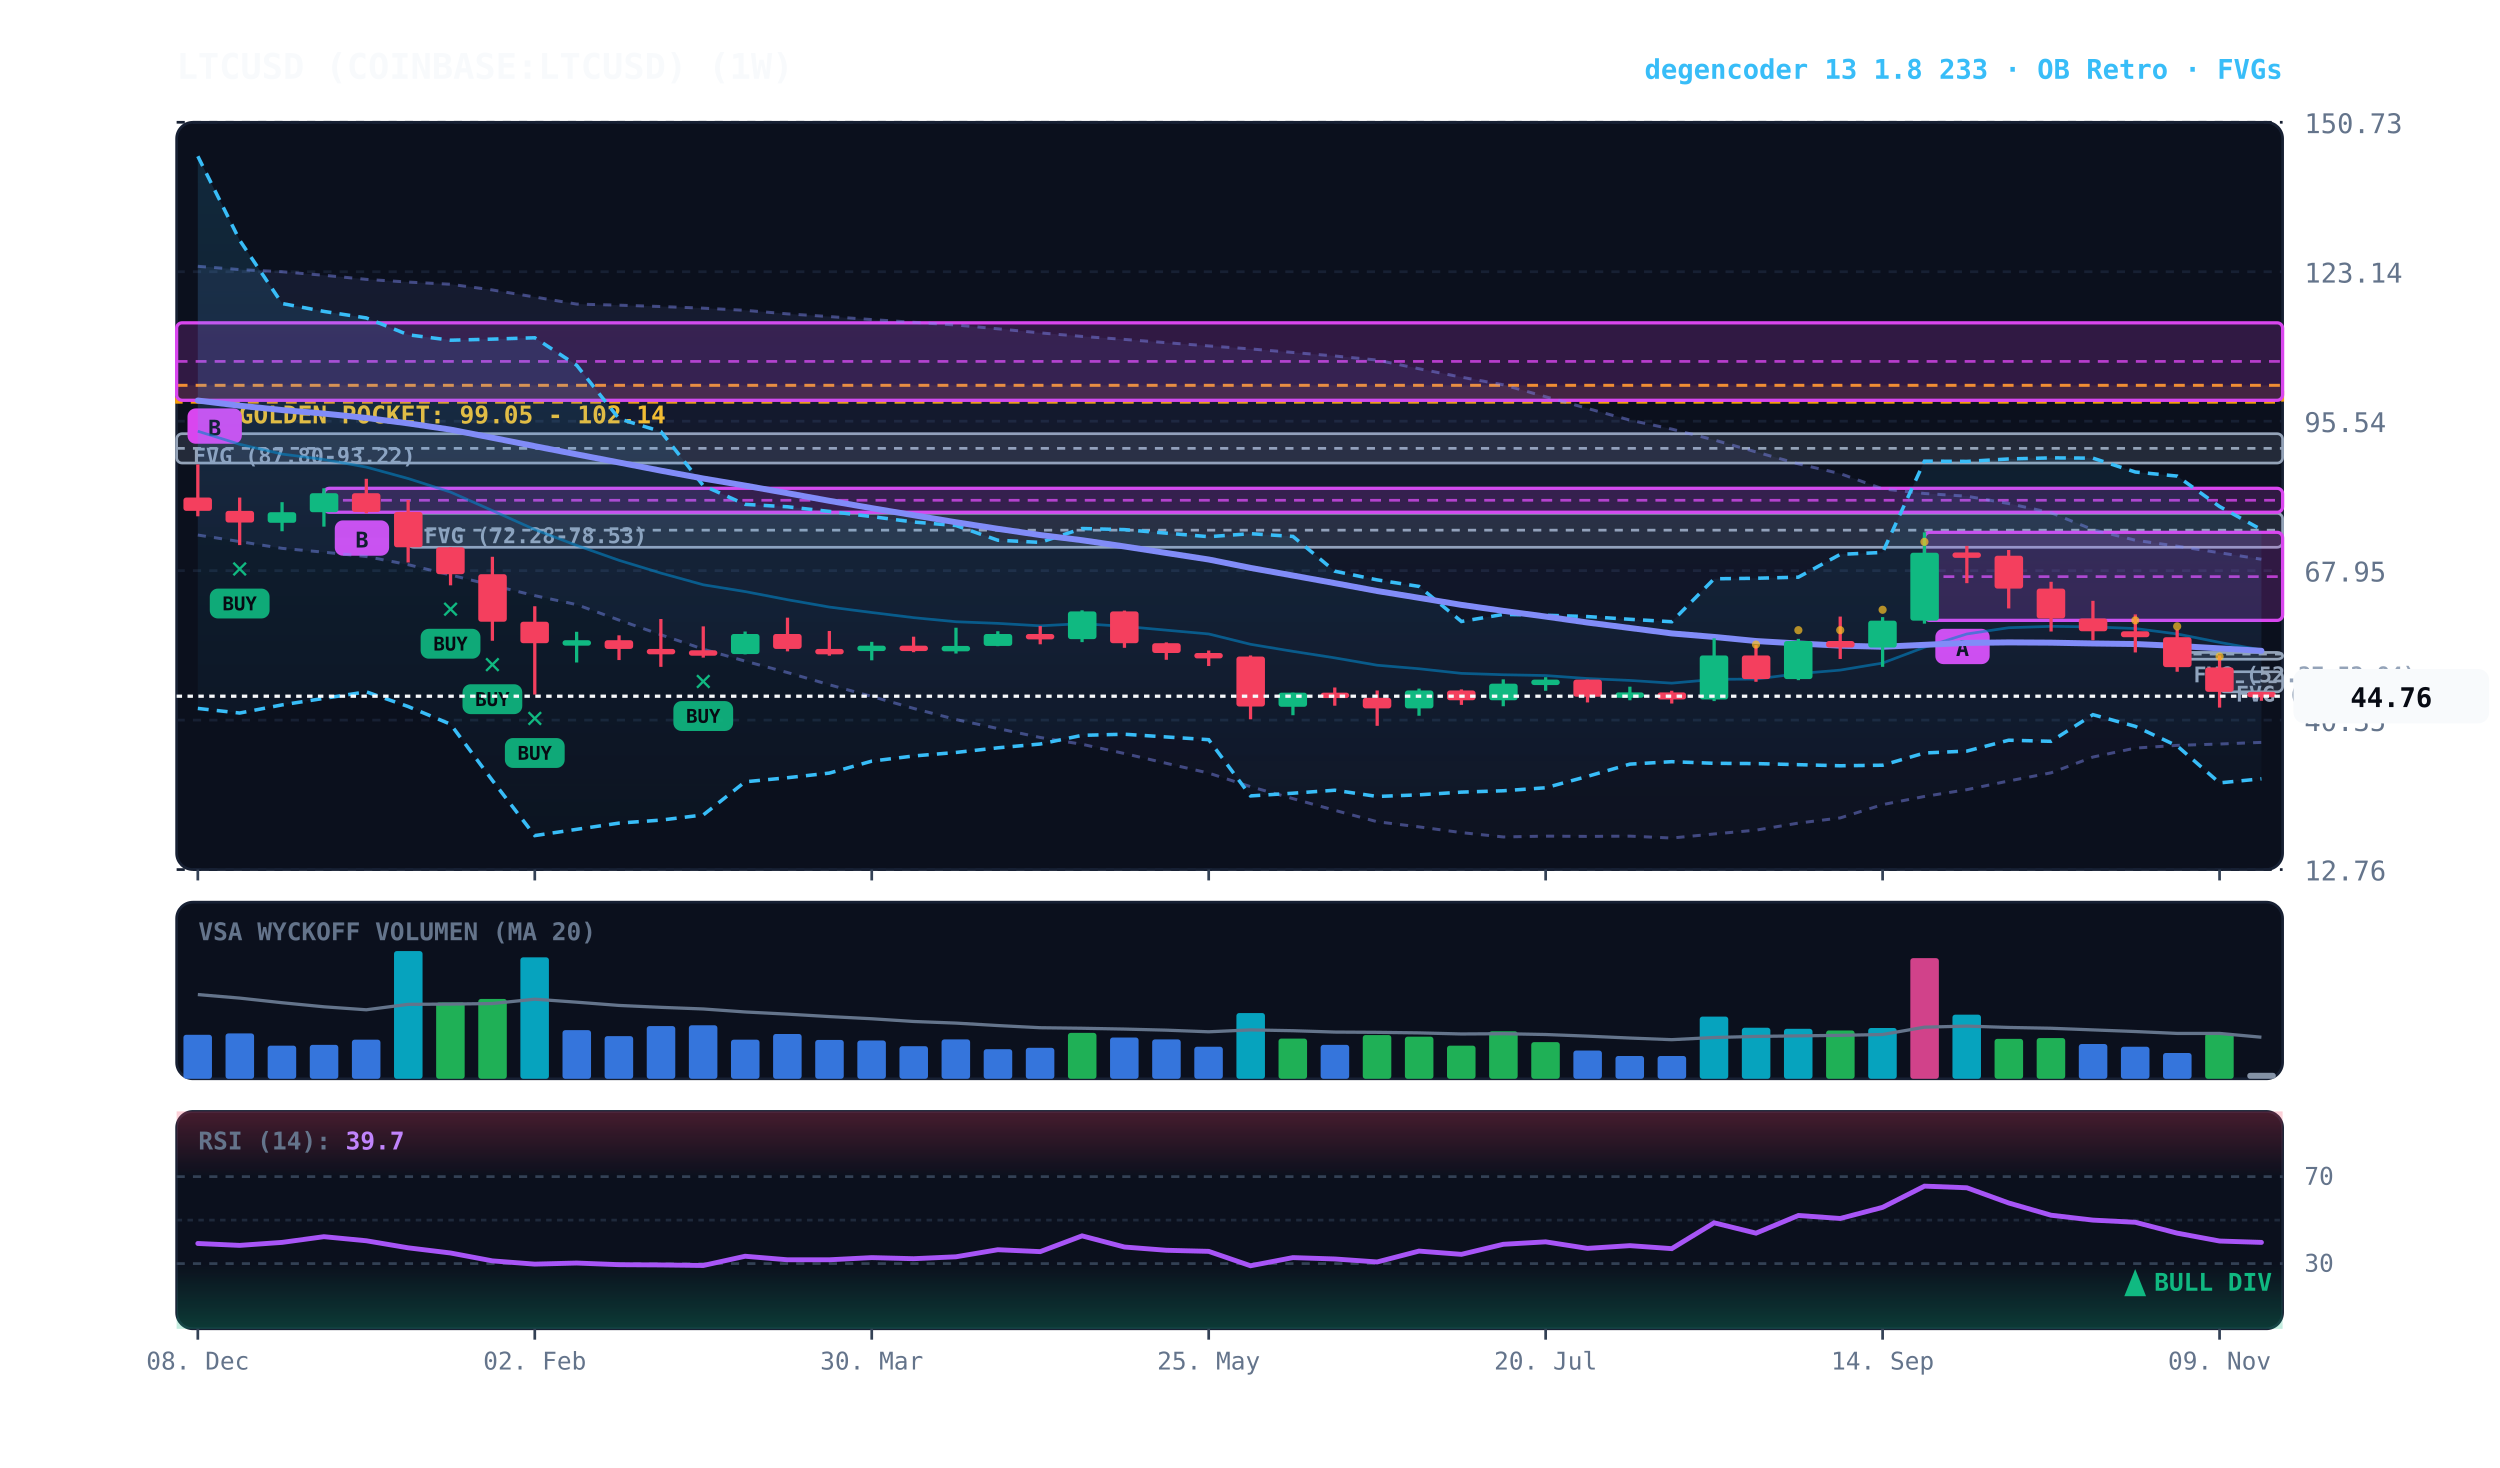
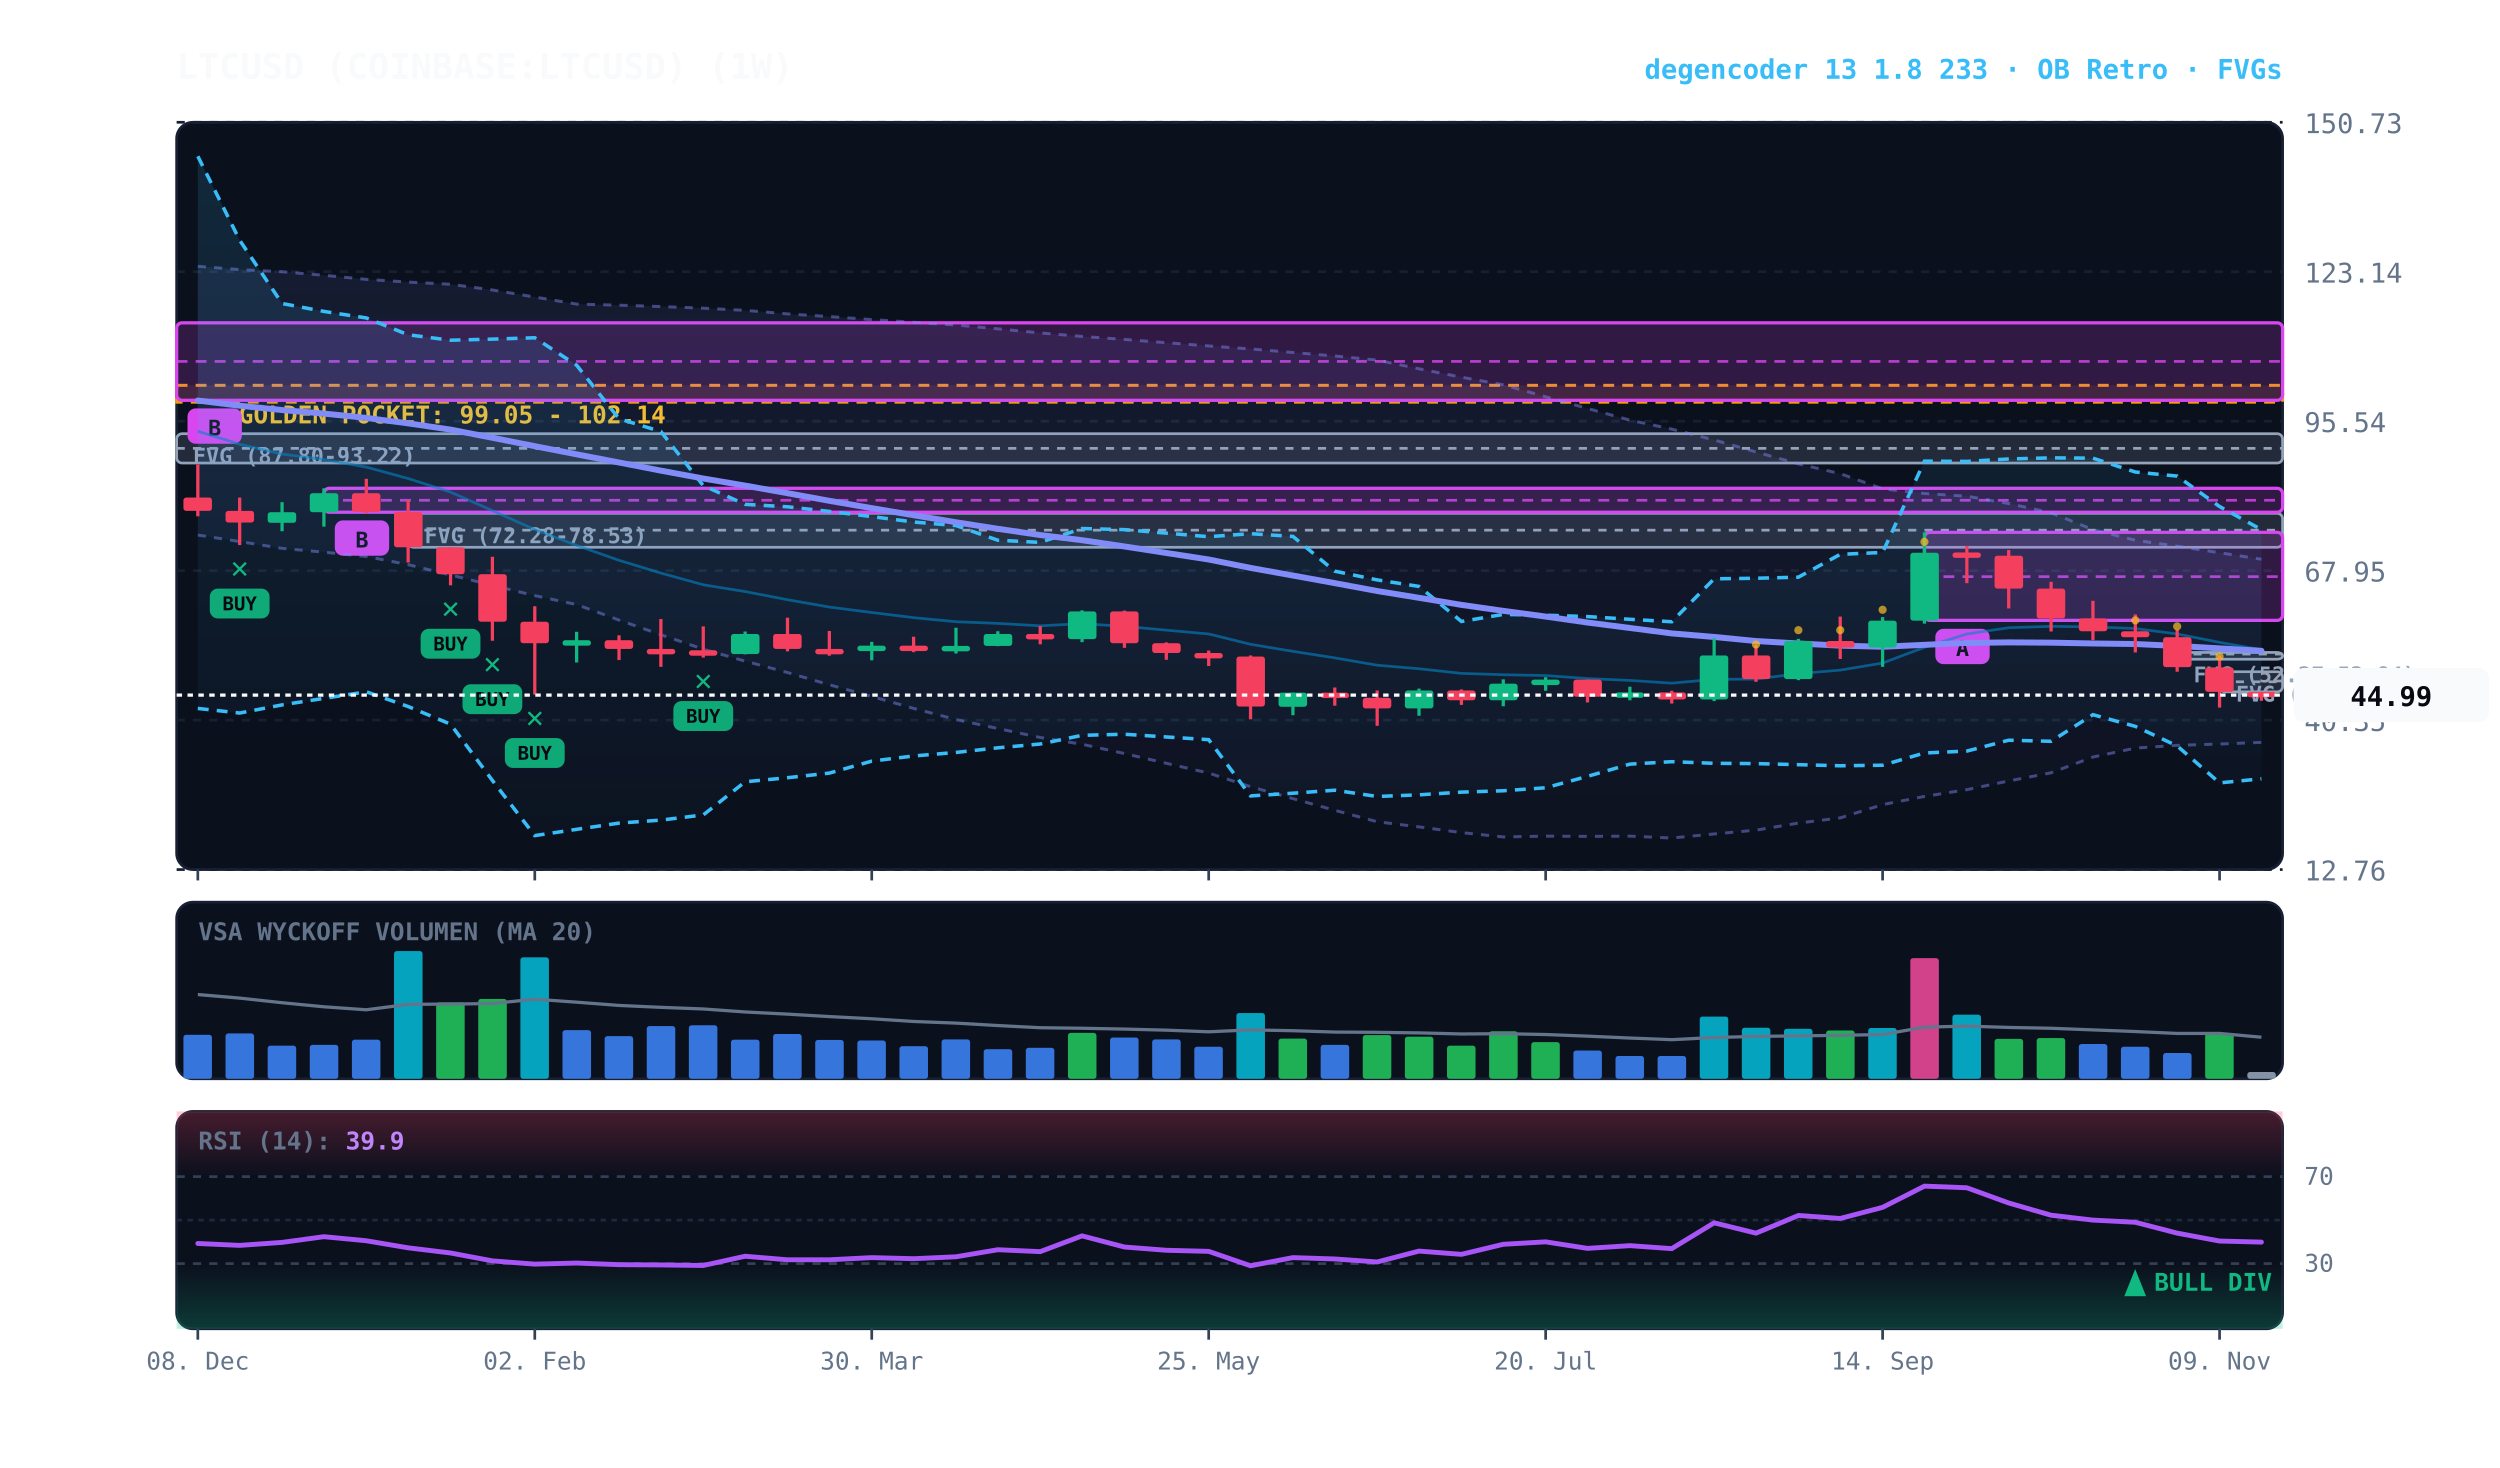
<svg xmlns="http://www.w3.org/2000/svg" viewBox="0 0 920 540" width="100%" height="100%" style="background:#070a13; font-family:'JetBrains Mono', monospace;">
  <defs>
    <linearGradient id="cloud-grad" x1="0%" y1="0%" x2="0%" y2="100%">
      <stop offset="0%" stop-color="#38bdf8" stop-opacity="0.14" />
      <stop offset="100%" stop-color="#38bdf8" stop-opacity="0.02" />
    </linearGradient>
    <linearGradient id="rfe-cloud" x1="0%" y1="0%" x2="0%" y2="100%">
      <stop offset="0%" stop-color="#818cf8" stop-opacity="0.09" />
      <stop offset="100%" stop-color="#818cf8" stop-opacity="0.02" />
    </linearGradient>
    <linearGradient id="rsi-overbought" x1="0%" y1="0%" x2="0%" y2="100%">
      <stop offset="0%" stop-color="#f43f5e" stop-opacity="0.25" />
      <stop offset="100%" stop-color="#f43f5e" stop-opacity="0.0" />
    </linearGradient>
    <linearGradient id="rsi-oversold" x1="0%" y1="0%" x2="0%" y2="100%">
      <stop offset="0%" stop-color="#10b981" stop-opacity="0.0" />
      <stop offset="100%" stop-color="#10b981" stop-opacity="0.25" />
    </linearGradient>
  </defs>
  <rect x="65" y="45" width="775" height="275" fill="#0b101d" rx="6" stroke="#172033" stroke-width="1" />
  <rect x="65" y="332" width="775" height="65" fill="#0b101d" rx="6" stroke="#172033" stroke-width="1" />
  <rect x="65" y="409" width="775" height="80" fill="#0b101d" rx="6" stroke="#172033" stroke-width="1" />
  <line x1="65" y1="320.0" x2="840" y2="320.0" stroke="#172033" stroke-dasharray="3,3" stroke-width="1" />
  <text x="848" y="324.0" fill="#64748b" font-size="10" text-anchor="start">12.76</text>
  <line x1="65" y1="265.0" x2="840" y2="265.0" stroke="#172033" stroke-dasharray="3,3" stroke-width="1" />
  <text x="848" y="269.0" fill="#64748b" font-size="10" text-anchor="start">40.35</text>
  <line x1="65" y1="210.0" x2="840" y2="210.0" stroke="#172033" stroke-dasharray="3,3" stroke-width="1" />
  <text x="848" y="214.0" fill="#64748b" font-size="10" text-anchor="start">67.95</text>
  <line x1="65" y1="155.0" x2="840" y2="155.0" stroke="#172033" stroke-dasharray="3,3" stroke-width="1" />
  <text x="848" y="159.0" fill="#64748b" font-size="10" text-anchor="start">95.54</text>
  <line x1="65" y1="100.0" x2="840" y2="100.0" stroke="#172033" stroke-dasharray="3,3" stroke-width="1" />
  <text x="848" y="104.0" fill="#64748b" font-size="10" text-anchor="start">123.14</text>
  <line x1="65" y1="45.0" x2="840" y2="45.0" stroke="#172033" stroke-dasharray="3,3" stroke-width="1" />
  <text x="848" y="49.0" fill="#64748b" font-size="10" text-anchor="start">150.73</text>
  <rect x="65" y="141.8" width="775" height="6.2" fill="rgba(245, 158, 11, 0.10)" stroke="#f59e0b" stroke-dasharray="4,3" stroke-width="1.1" />
  <text x="77" y="155.8" fill="#fbbf24" font-size="9" font-weight="bold">★ GOLDEN POCKET: 99.05 - 102.14</text>
  <rect x="816.8" y="247.2" width="23.2" height="7.4" fill="rgba(148, 163, 184, 0.18)" stroke="#94a3b8" stroke-width="1" rx="2" />
  <line x1="816.8" y1="250.9" x2="840" y2="250.9" stroke="#94a3b8" stroke-dasharray="3,3" stroke-width="1" />
  <text x="822.8" y="258.2" fill="#94a3b8" font-size="8" font-weight="bold">FVG (45.57-49.26)</text>
  <rect x="801.2" y="240.1" width="38.8" height="2.5" fill="rgba(148, 163, 184, 0.18)" stroke="#94a3b8" stroke-width="1" rx="2" />
  <line x1="801.2" y1="240.7" x2="840" y2="240.7" stroke="#94a3b8" stroke-dasharray="3,3" stroke-width="1" />
  <text x="807.2" y="251.1" fill="#94a3b8" font-size="8" font-weight="bold">FVG (52.27-52.84)</text>
  <rect x="150.2" y="188.9" width="689.8" height="12.5" fill="rgba(148, 163, 184, 0.18)" stroke="#94a3b8" stroke-width="1" rx="2" />
  <line x1="150.2" y1="195.1" x2="840" y2="195.1" stroke="#94a3b8" stroke-dasharray="3,3" stroke-width="1" />
  <text x="156.2" y="199.9" fill="#94a3b8" font-size="8" font-weight="bold">FVG (72.28-78.53)</text>
  <rect x="65.0" y="159.6" width="775.0" height="10.8" fill="rgba(148, 163, 184, 0.18)" stroke="#94a3b8" stroke-width="1" rx="2" />
  <line x1="65.0" y1="165.0" x2="840" y2="165.0" stroke="#94a3b8" stroke-dasharray="3,3" stroke-width="1" />
  <text x="71.0" y="170.6" fill="#94a3b8" font-size="8" font-weight="bold">FVG (87.80-93.22)</text>
  <rect x="708.2" y="195.9" width="131.8" height="32.4" fill="rgba(217, 70, 239, 0.18)" stroke="#d946ef" stroke-width="1.2" rx="2" />
  <line x1="708.2" y1="212.2" x2="840" y2="212.2" stroke="#d946ef" stroke-dasharray="4,3" stroke-width="1.0" opacity="0.8" />
  <rect x="712.2" y="231.4" width="20" height="13" fill="#d946ef" rx="3" />
  <text x="722.2" y="241.4" fill="#070a13" font-size="8" font-weight="bold" text-anchor="middle">A</text>
  <rect x="119.2" y="179.7" width="720.8" height="8.8" fill="rgba(217, 70, 239, 0.18)" stroke="#d946ef" stroke-width="1.2" rx="2" />
  <line x1="119.2" y1="184.1" x2="840" y2="184.1" stroke="#d946ef" stroke-dasharray="4,3" stroke-width="1.0" opacity="0.8" />
  <rect x="123.2" y="191.5" width="20" height="13" fill="#d946ef" rx="3" />
  <text x="133.2" y="201.5" fill="#070a13" font-size="8" font-weight="bold" text-anchor="middle">B</text>
  <rect x="65.0" y="118.8" width="775.0" height="28.5" fill="rgba(217, 70, 239, 0.18)" stroke="#d946ef" stroke-width="1.2" rx="2" />
  <line x1="65.0" y1="133.0" x2="840" y2="133.0" stroke="#d946ef" stroke-dasharray="4,3" stroke-width="1.0" opacity="0.8" />
  <rect x="69.0" y="150.3" width="20" height="13" fill="#d946ef" rx="3" />
  <text x="79.0" y="160.3" fill="#070a13" font-size="8" font-weight="bold" text-anchor="middle">B</text>
  <polygon points="72.8,98.0 88.2,99.2 103.8,100.0 119.2,101.3 134.8,102.8 150.2,103.8 165.8,104.6 181.2,106.7 196.8,109.3 212.2,111.9 227.8,112.3 243.2,112.8 258.8,113.4 274.2,114.2 289.8,115.5 305.2,116.5 320.8,117.6 336.2,118.6 351.8,119.6 367.2,121.0 382.8,122.5 398.2,123.8 413.8,124.9 429.2,126.1 444.8,127.3 460.2,128.4 475.8,129.7 491.2,131.0 506.8,132.5 522.2,135.7 537.8,138.8 553.2,141.6 568.8,146.0 584.2,150.3 599.8,154.6 615.2,157.9 630.8,161.9 646.2,166.3 661.8,170.7 677.2,174.3 692.8,179.9 708.2,181.6 723.8,182.6 739.2,185.3 754.8,188.7 770.2,194.9 785.8,198.8 801.2,201.0 816.8,203.4 832.2,205.8 832.2,273.2 816.8,273.8 801.2,274.3 785.8,275.3 770.2,278.6 754.8,284.4 739.2,287.4 723.8,290.6 708.2,293.1 692.8,296.1 677.2,301.0 661.8,302.9 646.2,305.5 630.8,306.9 615.2,308.4 599.8,307.7 584.2,307.8 568.8,307.7 553.2,308.0 537.8,306.4 522.2,304.3 506.8,302.4 491.2,298.2 475.8,293.9 460.2,289.5 444.8,284.5 429.2,280.9 413.8,277.3 398.2,273.9 382.8,271.4 367.2,268.1 351.8,264.8 336.2,260.7 320.8,256.3 305.2,252.0 289.8,247.5 274.2,243.3 258.8,238.9 243.2,233.6 227.8,228.2 212.2,222.5 196.8,219.2 181.2,215.4 165.8,211.6 150.2,207.8 134.8,204.8 119.2,203.2 103.8,201.8 88.2,199.3 72.8,196.9" fill="url(#rfe-cloud)" />
  <polyline points="72.8,98.0 88.2,99.2 103.8,100.0 119.2,101.3 134.8,102.8 150.2,103.8 165.8,104.6 181.2,106.7 196.8,109.3 212.2,111.9 227.8,112.3 243.2,112.8 258.8,113.4 274.2,114.2 289.8,115.5 305.2,116.5 320.8,117.6 336.2,118.6 351.8,119.6 367.2,121.0 382.8,122.5 398.2,123.8 413.8,124.9 429.2,126.1 444.8,127.3 460.2,128.4 475.8,129.7 491.2,131.0 506.8,132.5 522.2,135.7 537.8,138.8 553.2,141.6 568.8,146.0 584.2,150.3 599.8,154.6 615.2,157.9 630.8,161.9 646.2,166.3 661.8,170.7 677.2,174.3 692.8,179.9 708.2,181.6 723.8,182.6 739.2,185.3 754.8,188.7 770.2,194.9 785.8,198.8 801.2,201.0 816.8,203.4 832.2,205.8" fill="none" stroke="#818cf8" stroke-width="1.1" stroke-opacity="0.45" stroke-dasharray="3,3" />
  <polyline points="72.8,196.9 88.2,199.3 103.8,201.8 119.2,203.2 134.8,204.8 150.2,207.8 165.8,211.6 181.2,215.4 196.8,219.2 212.2,222.5 227.8,228.2 243.2,233.6 258.8,238.9 274.2,243.3 289.8,247.5 305.2,252.0 320.8,256.3 336.2,260.7 351.8,264.8 367.2,268.1 382.8,271.4 398.2,273.9 413.8,277.3 429.2,280.9 444.8,284.5 460.2,289.5 475.8,293.9 491.2,298.2 506.8,302.4 522.2,304.3 537.8,306.4 553.2,308.0 568.8,307.7 584.2,307.8 599.8,307.7 615.2,308.4 630.8,306.9 646.2,305.5 661.8,302.9 677.2,301.0 692.8,296.1 708.2,293.1 723.8,290.6 739.2,287.4 754.8,284.4 770.2,278.6 785.8,275.3 801.2,274.3 816.8,273.8 832.2,273.2" fill="none" stroke="#818cf8" stroke-width="1.1" stroke-opacity="0.45" stroke-dasharray="3,3" />
  <polygon points="72.8,57.5 88.2,88.4 103.8,111.7 119.2,114.6 134.8,117.0 150.2,123.2 165.8,125.2 181.2,124.8 196.8,124.3 212.2,134.4 227.8,154.1 243.2,158.8 258.8,178.7 274.2,185.6 289.8,186.5 305.2,188.2 320.8,190.1 336.2,192.1 351.8,193.4 367.2,198.8 382.8,199.6 398.2,194.5 413.8,194.9 429.2,196.2 444.8,197.5 460.2,196.4 475.8,197.4 491.2,210.2 506.8,213.4 522.2,215.8 537.8,228.7 553.2,226.1 568.8,226.4 584.2,226.9 599.8,227.9 615.2,228.8 630.8,213.0 646.2,212.8 661.8,212.4 677.2,204.0 692.8,203.3 708.2,169.7 723.8,169.8 739.2,168.9 754.8,168.5 770.2,168.6 785.8,173.7 801.2,175.2 816.8,186.4 832.2,194.9 832.2,286.6 816.8,288.1 801.2,274.5 785.8,267.3 770.2,263.0 754.8,272.8 739.2,272.4 723.8,276.4 708.2,277.1 692.8,281.6 677.2,281.8 661.8,281.4 646.2,281.0 630.8,280.9 615.2,280.3 599.8,281.2 584.2,285.7 568.8,289.9 553.2,291.0 537.8,291.5 522.2,292.5 506.8,293.1 491.2,290.8 475.8,291.9 460.2,292.9 444.8,272.2 429.2,271.2 413.8,270.2 398.2,270.6 382.8,273.8 367.2,275.2 351.8,276.9 336.2,278.2 320.8,280.1 305.2,284.5 289.8,286.2 274.2,287.7 258.8,299.9 243.2,301.8 227.8,302.9 212.2,305.2 196.8,307.5 181.2,287.2 165.8,266.5 150.2,260.0 134.8,254.6 119.2,257.0 103.8,259.4 88.2,262.4 72.8,260.7" fill="url(#cloud-grad)" />
  <polyline points="72.8,57.5 88.2,88.4 103.8,111.7 119.2,114.6 134.8,117.0 150.2,123.2 165.8,125.2 181.2,124.8 196.8,124.3 212.2,134.4 227.8,154.1 243.2,158.8 258.8,178.7 274.2,185.6 289.8,186.5 305.2,188.2 320.8,190.1 336.2,192.1 351.8,193.4 367.2,198.8 382.8,199.6 398.2,194.5 413.8,194.9 429.2,196.2 444.8,197.5 460.2,196.4 475.8,197.4 491.2,210.2 506.8,213.4 522.2,215.8 537.8,228.7 553.2,226.1 568.8,226.4 584.2,226.9 599.8,227.9 615.2,228.8 630.8,213.0 646.2,212.8 661.8,212.4 677.2,204.0 692.8,203.3 708.2,169.7 723.8,169.8 739.2,168.9 754.8,168.5 770.2,168.6 785.8,173.7 801.2,175.2 816.8,186.4 832.2,194.9" fill="none" stroke="#38bdf8" stroke-width="1.3" stroke-dasharray="4,3" />
  <polyline points="72.8,260.7 88.2,262.4 103.8,259.4 119.2,257.0 134.8,254.6 150.2,260.0 165.8,266.5 181.2,287.2 196.8,307.5 212.2,305.2 227.8,302.9 243.2,301.8 258.8,299.9 274.2,287.7 289.8,286.2 305.2,284.5 320.8,280.1 336.2,278.2 351.8,276.9 367.2,275.2 382.8,273.8 398.2,270.6 413.8,270.2 429.2,271.2 444.8,272.2 460.2,292.9 475.8,291.9 491.2,290.8 506.8,293.1 522.2,292.5 537.8,291.5 553.2,291.0 568.8,289.9 584.2,285.7 599.8,281.2 615.2,280.3 630.8,280.9 646.2,281.0 661.8,281.4 677.2,281.8 692.8,281.6 708.2,277.1 723.8,276.4 739.2,272.4 754.8,272.8 770.2,263.0 785.8,267.3 801.2,274.5 816.8,288.1 832.2,286.6" fill="none" stroke="#38bdf8" stroke-width="1.3" stroke-dasharray="4,3" />
-   <polyline points="72.8,158.7 88.2,163.5 103.8,167.1 119.2,169.1 134.8,171.9 150.2,176.1 165.8,181.1 181.2,187.9 196.8,194.9 212.2,200.7 227.8,206.2 243.2,210.9 258.8,215.2 274.2,217.7 289.8,220.7 305.2,223.4 320.8,225.4 336.2,227.3 351.8,228.8 367.2,229.4 382.8,230.3 398.2,229.5 413.8,230.5 429.2,231.9 444.8,233.3 460.2,237.1 475.8,239.7 491.2,242.1 506.8,244.8 522.2,246.1 537.8,247.8 553.2,248.3 568.8,248.6 584.2,249.7 599.8,250.4 615.2,251.4 630.8,250.0 646.2,249.9 661.8,247.9 677.2,246.6 692.8,244.0 708.2,238.2 723.8,233.3 739.2,231.0 754.8,230.5 770.2,230.7 785.8,231.3 801.2,233.3 816.8,236.4 832.2,239.2" fill="none" stroke="#0284c7" stroke-width="1.0" stroke-opacity="0.6" />
+   <polyline points="72.8,158.7 88.2,163.5 103.8,167.1 119.2,169.1 134.8,171.9 150.2,176.1 165.8,181.1 181.2,187.9 196.8,194.9 212.2,200.7 227.8,206.2 243.2,210.9 258.8,215.2 274.2,217.7 289.8,220.7 305.2,223.4 320.8,225.4 336.2,227.3 351.8,228.8 367.2,229.4 382.8,230.3 398.2,229.5 413.8,230.5 429.2,231.9 444.8,233.3 460.2,237.1 475.8,239.7 491.2,242.1 506.8,244.8 522.2,246.1 537.8,247.8 553.2,248.3 568.8,248.6 584.2,249.7 599.8,250.4 615.2,251.4 630.8,250.0 646.2,249.9 661.8,247.9 677.2,246.6 692.8,244.0 708.2,238.2 723.8,233.3 739.2,231.0 754.8,230.5 770.2,230.7 785.8,231.3 801.2,233.3 816.8,236.4 832.2,239.1" fill="none" stroke="#0284c7" stroke-width="1.0" stroke-opacity="0.6" />
  <polyline points="72.8,147.4 88.2,149.3 103.8,150.9 119.2,152.2 134.8,153.8 150.2,155.8 165.8,158.1 181.2,161.1 196.8,164.2 212.2,167.2 227.8,170.2 243.2,173.2 258.8,176.1 274.2,178.7 289.8,181.5 305.2,184.3 320.8,187.0 336.2,189.6 351.8,192.2 367.2,194.6 382.8,196.9 398.2,198.8 413.8,201.1 429.2,203.5 444.8,205.9 460.2,209.0 475.8,211.8 491.2,214.6 506.8,217.5 522.2,220.0 537.8,222.6 553.2,224.8 568.8,226.9 584.2,229.1 599.8,231.1 615.2,233.1 630.8,234.4 646.2,235.9 661.8,236.8 677.2,237.6 692.8,238.0 708.2,237.3 723.8,236.6 739.2,236.4 754.8,236.5 770.2,236.8 785.8,237.0 801.2,237.7 816.8,238.6 832.2,239.5" fill="none" stroke="#818cf8" stroke-width="2.2" stroke-linecap="round" />
  <line x1="72.8" y1="170.9" x2="72.8" y2="190.0" stroke="#f43f5e" stroke-width="1.2" />
  <rect x="67.5" y="183.1" width="10.5" height="4.9" fill="#f43f5e" rx="1" />
  <line x1="88.2" y1="183.1" x2="88.2" y2="200.6" stroke="#f43f5e" stroke-width="1.2" />
  <rect x="83.0" y="188.0" width="10.5" height="4.3" fill="#f43f5e" rx="1" />
  <text x="88.2" y="212.6" fill="#10b981" font-size="11" font-weight="bold" text-anchor="middle">✕</text>
  <rect x="77.2" y="216.6" width="22" height="11" fill="#10b981" rx="3" opacity="0.9" />
  <text x="88.2" y="224.6" fill="#070a13" font-size="7" font-weight="bold" text-anchor="middle">BUY</text>
  <line x1="103.8" y1="184.8" x2="103.8" y2="195.5" stroke="#10b981" stroke-width="1.2" />
  <rect x="98.5" y="188.5" width="10.5" height="3.9" fill="#10b981" rx="1" />
  <line x1="119.2" y1="179.7" x2="119.2" y2="193.8" stroke="#10b981" stroke-width="1.2" />
  <rect x="114.0" y="181.5" width="10.5" height="7.0" fill="#10b981" rx="1" />
  <line x1="134.8" y1="176.2" x2="134.8" y2="188.9" stroke="#f43f5e" stroke-width="1.2" />
  <rect x="129.5" y="181.5" width="10.5" height="6.9" fill="#f43f5e" rx="1" />
  <line x1="150.2" y1="184.0" x2="150.2" y2="207.0" stroke="#f43f5e" stroke-width="1.2" />
  <rect x="145.0" y="188.4" width="10.5" height="13.0" fill="#f43f5e" rx="1" />
  <line x1="165.8" y1="201.4" x2="165.8" y2="215.4" stroke="#f43f5e" stroke-width="1.2" />
  <rect x="160.5" y="201.4" width="10.5" height="9.9" fill="#f43f5e" rx="1" />
  <text x="165.8" y="227.4" fill="#10b981" font-size="11" font-weight="bold" text-anchor="middle">✕</text>
  <rect x="154.8" y="231.4" width="22" height="11" fill="#10b981" rx="3" opacity="0.9" />
  <text x="165.8" y="239.4" fill="#070a13" font-size="7" font-weight="bold" text-anchor="middle">BUY</text>
  <line x1="181.2" y1="204.9" x2="181.2" y2="235.8" stroke="#f43f5e" stroke-width="1.2" />
  <rect x="176.0" y="211.3" width="10.5" height="17.5" fill="#f43f5e" rx="1" />
  <text x="181.2" y="247.8" fill="#10b981" font-size="11" font-weight="bold" text-anchor="middle">✕</text>
  <rect x="170.2" y="251.8" width="22" height="11" fill="#10b981" rx="3" opacity="0.9" />
  <text x="181.2" y="259.8" fill="#070a13" font-size="7" font-weight="bold" text-anchor="middle">BUY</text>
  <line x1="196.8" y1="223.1" x2="196.8" y2="255.6" stroke="#f43f5e" stroke-width="1.2" />
  <rect x="191.5" y="228.8" width="10.5" height="7.9" fill="#f43f5e" rx="1" />
  <text x="196.8" y="267.6" fill="#10b981" font-size="11" font-weight="bold" text-anchor="middle">✕</text>
  <rect x="185.8" y="271.6" width="22" height="11" fill="#10b981" rx="3" opacity="0.9" />
  <text x="196.8" y="279.6" fill="#070a13" font-size="7" font-weight="bold" text-anchor="middle">BUY</text>
  <line x1="212.2" y1="232.5" x2="212.2" y2="243.8" stroke="#10b981" stroke-width="1.2" />
  <rect x="207.0" y="235.6" width="10.5" height="2.0" fill="#10b981" rx="1" />
  <line x1="227.8" y1="233.8" x2="227.8" y2="242.9" stroke="#f43f5e" stroke-width="1.2" />
  <rect x="222.5" y="235.6" width="10.5" height="3.2" fill="#f43f5e" rx="1" />
  <line x1="243.2" y1="227.8" x2="243.2" y2="245.4" stroke="#f43f5e" stroke-width="1.2" />
  <rect x="238.0" y="238.8" width="10.5" height="2.0" fill="#f43f5e" rx="1" />
  <line x1="258.8" y1="230.5" x2="258.8" y2="242.0" stroke="#f43f5e" stroke-width="1.2" />
  <rect x="253.5" y="239.3" width="10.5" height="2.0" fill="#f43f5e" rx="1" />
  <text x="258.8" y="254.0" fill="#10b981" font-size="11" font-weight="bold" text-anchor="middle">✕</text>
  <rect x="247.8" y="258.0" width="22" height="11" fill="#10b981" rx="3" opacity="0.9" />
  <text x="258.8" y="266.0" fill="#070a13" font-size="7" font-weight="bold" text-anchor="middle">BUY</text>
  <line x1="274.2" y1="232.4" x2="274.2" y2="240.8" stroke="#10b981" stroke-width="1.2" />
  <rect x="269.0" y="233.3" width="10.5" height="7.4" fill="#10b981" rx="1" />
  <line x1="289.8" y1="227.3" x2="289.8" y2="239.7" stroke="#f43f5e" stroke-width="1.2" />
  <rect x="284.5" y="233.3" width="10.5" height="5.5" fill="#f43f5e" rx="1" />
  <line x1="305.2" y1="232.2" x2="305.2" y2="241.3" stroke="#f43f5e" stroke-width="1.2" />
  <rect x="300.0" y="238.8" width="10.5" height="2.0" fill="#f43f5e" rx="1" />
  <line x1="320.8" y1="236.2" x2="320.8" y2="243.0" stroke="#10b981" stroke-width="1.2" />
  <rect x="315.5" y="237.6" width="10.5" height="2.0" fill="#10b981" rx="1" />
  <line x1="336.2" y1="234.3" x2="336.2" y2="240.0" stroke="#f43f5e" stroke-width="1.2" />
  <rect x="331.0" y="237.6" width="10.5" height="2.0" fill="#f43f5e" rx="1" />
  <line x1="351.8" y1="231.0" x2="351.8" y2="240.5" stroke="#10b981" stroke-width="1.2" />
  <rect x="346.5" y="237.7" width="10.5" height="2.0" fill="#10b981" rx="1" />
  <line x1="367.2" y1="232.3" x2="367.2" y2="237.8" stroke="#10b981" stroke-width="1.2" />
  <rect x="362.0" y="233.3" width="10.5" height="4.4" fill="#10b981" rx="1" />
  <line x1="382.8" y1="230.4" x2="382.8" y2="237.1" stroke="#f43f5e" stroke-width="1.2" />
  <rect x="377.5" y="233.3" width="10.5" height="2.0" fill="#f43f5e" rx="1" />
  <line x1="398.2" y1="224.6" x2="398.2" y2="236.3" stroke="#10b981" stroke-width="1.2" />
  <rect x="393.0" y="225.0" width="10.5" height="10.2" fill="#10b981" rx="1" />
  <line x1="413.8" y1="224.7" x2="413.8" y2="238.4" stroke="#f43f5e" stroke-width="1.2" />
  <rect x="408.5" y="225.0" width="10.5" height="11.7" fill="#f43f5e" rx="1" />
  <line x1="429.2" y1="236.4" x2="429.2" y2="242.8" stroke="#f43f5e" stroke-width="1.2" />
  <rect x="424.0" y="236.7" width="10.5" height="3.6" fill="#f43f5e" rx="1" />
  <line x1="444.8" y1="239.4" x2="444.8" y2="245.1" stroke="#f43f5e" stroke-width="1.2" />
  <rect x="439.5" y="240.3" width="10.5" height="2.0" fill="#f43f5e" rx="1" />
  <line x1="460.2" y1="241.2" x2="460.2" y2="264.7" stroke="#f43f5e" stroke-width="1.2" />
  <rect x="455.0" y="241.6" width="10.5" height="18.4" fill="#f43f5e" rx="1" />
  <line x1="475.8" y1="254.9" x2="475.8" y2="263.2" stroke="#10b981" stroke-width="1.2" />
  <rect x="470.5" y="254.9" width="10.5" height="5.2" fill="#10b981" rx="1" />
  <line x1="491.2" y1="253.0" x2="491.2" y2="259.7" stroke="#f43f5e" stroke-width="1.2" />
  <rect x="486.0" y="254.9" width="10.5" height="2.0" fill="#f43f5e" rx="1" />
  <line x1="506.8" y1="254.1" x2="506.8" y2="267.1" stroke="#f43f5e" stroke-width="1.2" />
  <rect x="501.5" y="256.8" width="10.5" height="3.9" fill="#f43f5e" rx="1" />
  <line x1="522.2" y1="253.4" x2="522.2" y2="263.4" stroke="#10b981" stroke-width="1.2" />
  <rect x="517.0" y="254.1" width="10.5" height="6.6" fill="#10b981" rx="1" />
  <line x1="537.8" y1="253.7" x2="537.8" y2="259.4" stroke="#f43f5e" stroke-width="1.2" />
  <rect x="532.5" y="254.1" width="10.5" height="3.6" fill="#f43f5e" rx="1" />
  <line x1="553.2" y1="250.0" x2="553.2" y2="259.9" stroke="#10b981" stroke-width="1.2" />
  <rect x="548.0" y="251.6" width="10.5" height="6.1" fill="#10b981" rx="1" />
  <line x1="568.8" y1="249.2" x2="568.8" y2="254.2" stroke="#10b981" stroke-width="1.2" />
  <rect x="563.5" y="250.1" width="10.5" height="2.0" fill="#10b981" rx="1" />
  <line x1="584.2" y1="250.1" x2="584.2" y2="258.5" stroke="#f43f5e" stroke-width="1.2" />
  <rect x="579.0" y="250.1" width="10.5" height="6.3" fill="#f43f5e" rx="1" />
  <line x1="599.8" y1="252.7" x2="599.8" y2="257.7" stroke="#10b981" stroke-width="1.2" />
  <rect x="594.5" y="254.8" width="10.5" height="2.0" fill="#10b981" rx="1" />
  <line x1="615.2" y1="254.2" x2="615.2" y2="258.9" stroke="#f43f5e" stroke-width="1.2" />
  <rect x="610.0" y="254.8" width="10.5" height="2.6" fill="#f43f5e" rx="1" />
  <line x1="630.8" y1="234.9" x2="630.8" y2="258.0" stroke="#10b981" stroke-width="1.2" />
  <rect x="625.5" y="241.2" width="10.5" height="16.2" fill="#10b981" rx="1" />
  <line x1="646.2" y1="237.4" x2="646.2" y2="250.9" stroke="#f43f5e" stroke-width="1.2" />
  <rect x="641.0" y="241.2" width="10.5" height="8.7" fill="#f43f5e" rx="1" />
  <circle cx="646.2" cy="237.2" r="1.5" fill="#fbbf24" opacity="0.7" />
  <line x1="661.8" y1="235.1" x2="661.8" y2="250.3" stroke="#10b981" stroke-width="1.2" />
  <rect x="656.5" y="235.9" width="10.5" height="14.0" fill="#10b981" rx="1" />
  <circle cx="661.8" cy="231.9" r="1.5" fill="#fbbf24" opacity="0.7" />
  <line x1="677.2" y1="226.9" x2="677.2" y2="242.5" stroke="#f43f5e" stroke-width="1.2" />
  <rect x="672.0" y="235.9" width="10.5" height="2.4" fill="#f43f5e" rx="1" />
  <circle cx="677.2" cy="231.9" r="1.5" fill="#fbbf24" opacity="0.7" />
  <line x1="692.8" y1="227.1" x2="692.8" y2="245.4" stroke="#10b981" stroke-width="1.2" />
  <rect x="687.5" y="228.4" width="10.5" height="9.9" fill="#10b981" rx="1" />
  <circle cx="692.8" cy="224.4" r="1.5" fill="#fbbf24" opacity="0.7" />
  <line x1="708.2" y1="195.9" x2="708.2" y2="229.5" stroke="#10b981" stroke-width="1.2" />
  <rect x="703.0" y="203.4" width="10.5" height="25.0" fill="#10b981" rx="1" />
  <circle cx="708.2" cy="199.4" r="1.5" fill="#fbbf24" opacity="0.7" />
  <line x1="723.8" y1="200.9" x2="723.8" y2="214.6" stroke="#f43f5e" stroke-width="1.2" />
  <rect x="718.5" y="203.3" width="10.5" height="2.0" fill="#f43f5e" rx="1" />
  <line x1="739.2" y1="202.4" x2="739.2" y2="223.9" stroke="#f43f5e" stroke-width="1.2" />
  <rect x="734.0" y="204.5" width="10.5" height="12.1" fill="#f43f5e" rx="1" />
  <line x1="754.8" y1="214.1" x2="754.8" y2="232.4" stroke="#f43f5e" stroke-width="1.2" />
  <rect x="749.5" y="216.6" width="10.5" height="11.0" fill="#f43f5e" rx="1" />
  <line x1="770.2" y1="221.1" x2="770.2" y2="235.6" stroke="#f43f5e" stroke-width="1.2" />
  <rect x="765.0" y="227.6" width="10.5" height="4.7" fill="#f43f5e" rx="1" />
  <line x1="785.8" y1="226.1" x2="785.8" y2="240.1" stroke="#f43f5e" stroke-width="1.2" />
  <rect x="780.5" y="232.3" width="10.5" height="2.2" fill="#f43f5e" rx="1" />
  <circle cx="785.8" cy="228.3" r="1.5" fill="#fbbf24" opacity="0.7" />
  <line x1="801.2" y1="231.7" x2="801.2" y2="247.2" stroke="#f43f5e" stroke-width="1.2" />
  <rect x="796.0" y="234.5" width="10.5" height="11.0" fill="#f43f5e" rx="1" />
  <circle cx="801.2" cy="230.5" r="1.5" fill="#fbbf24" opacity="0.7" />
  <line x1="816.8" y1="241.2" x2="816.8" y2="260.4" stroke="#f43f5e" stroke-width="1.2" />
  <rect x="811.5" y="245.6" width="10.5" height="9.0" fill="#f43f5e" rx="1" />
  <circle cx="816.8" cy="241.6" r="1.5" fill="#fbbf24" opacity="0.7" />
  <line x1="832.2" y1="254.6" x2="832.2" y2="257.9" stroke="#f43f5e" stroke-width="1.2" />
  <rect x="827.0" y="254.6" width="10.5" height="2.0" fill="#f43f5e" rx="1" />
-   <line x1="65" y1="256.2" x2="840" y2="256.2" stroke="#f8fafc" stroke-width="1.2" stroke-dasharray="2,2" />
-   <rect x="844" y="246.2" width="72" height="20" fill="#f8fafc" rx="4" />
-   <text x="880" y="260.2" fill="#070a13" font-size="10" font-weight="bold" text-anchor="middle">44.76</text>
+   <line x1="65" y1="255.8" x2="840" y2="255.8" stroke="#f8fafc" stroke-width="1.2" stroke-dasharray="2,2" />
+   <rect x="844" y="245.8" width="72" height="20" fill="#f8fafc" rx="4" />
+   <text x="880" y="259.8" fill="#070a13" font-size="10" font-weight="bold" text-anchor="middle">44.99</text>
  <text x="73" y="346" fill="#64748b" font-size="9" font-weight="bold">VSA WYCKOFF VOLUMEN (MA 20)</text>
  <rect x="67.5" y="380.8" width="10.5" height="16.2" fill="#3b82f6" opacity="0.88" rx="1" />
  <rect x="83.0" y="380.3" width="10.5" height="16.7" fill="#3b82f6" opacity="0.88" rx="1" />
  <rect x="98.5" y="384.8" width="10.5" height="12.2" fill="#3b82f6" opacity="0.88" rx="1" />
  <rect x="114.0" y="384.5" width="10.5" height="12.5" fill="#3b82f6" opacity="0.88" rx="1" />
  <rect x="129.5" y="382.6" width="10.5" height="14.4" fill="#3b82f6" opacity="0.88" rx="1" />
  <rect x="145.0" y="350.0" width="10.5" height="47.0" fill="#06b6d4" opacity="0.88" rx="1" />
  <rect x="160.5" y="368.9" width="10.5" height="28.1" fill="#22c55e" opacity="0.88" rx="1" />
  <rect x="176.0" y="367.6" width="10.5" height="29.4" fill="#22c55e" opacity="0.88" rx="1" />
  <rect x="191.5" y="352.3" width="10.5" height="44.7" fill="#06b6d4" opacity="0.88" rx="1" />
  <rect x="207.0" y="379.1" width="10.5" height="17.9" fill="#3b82f6" opacity="0.88" rx="1" />
  <rect x="222.5" y="381.3" width="10.5" height="15.7" fill="#3b82f6" opacity="0.88" rx="1" />
  <rect x="238.0" y="377.6" width="10.5" height="19.4" fill="#3b82f6" opacity="0.88" rx="1" />
  <rect x="253.5" y="377.3" width="10.5" height="19.7" fill="#3b82f6" opacity="0.88" rx="1" />
  <rect x="269.0" y="382.6" width="10.5" height="14.4" fill="#3b82f6" opacity="0.88" rx="1" />
  <rect x="284.5" y="380.5" width="10.5" height="16.5" fill="#3b82f6" opacity="0.88" rx="1" />
  <rect x="300.0" y="382.7" width="10.5" height="14.3" fill="#3b82f6" opacity="0.88" rx="1" />
  <rect x="315.5" y="382.9" width="10.5" height="14.1" fill="#3b82f6" opacity="0.88" rx="1" />
  <rect x="331.0" y="385.0" width="10.5" height="12.0" fill="#3b82f6" opacity="0.88" rx="1" />
  <rect x="346.5" y="382.5" width="10.5" height="14.5" fill="#3b82f6" opacity="0.88" rx="1" />
  <rect x="362.0" y="386.1" width="10.5" height="10.9" fill="#3b82f6" opacity="0.88" rx="1" />
  <rect x="377.5" y="385.6" width="10.5" height="11.4" fill="#3b82f6" opacity="0.88" rx="1" />
  <rect x="393.0" y="380.1" width="10.5" height="16.9" fill="#22c55e" opacity="0.88" rx="1" />
  <rect x="408.5" y="381.8" width="10.5" height="15.2" fill="#3b82f6" opacity="0.88" rx="1" />
  <rect x="424.0" y="382.5" width="10.5" height="14.5" fill="#3b82f6" opacity="0.88" rx="1" />
  <rect x="439.5" y="385.2" width="10.5" height="11.8" fill="#3b82f6" opacity="0.88" rx="1" />
  <rect x="455.0" y="372.8" width="10.5" height="24.2" fill="#06b6d4" opacity="0.88" rx="1" />
  <rect x="470.5" y="382.2" width="10.5" height="14.8" fill="#22c55e" opacity="0.88" rx="1" />
  <rect x="486.0" y="384.5" width="10.5" height="12.5" fill="#3b82f6" opacity="0.88" rx="1" />
  <rect x="501.5" y="380.9" width="10.5" height="16.1" fill="#22c55e" opacity="0.88" rx="1" />
  <rect x="517.0" y="381.5" width="10.5" height="15.5" fill="#22c55e" opacity="0.88" rx="1" />
  <rect x="532.5" y="384.8" width="10.5" height="12.2" fill="#22c55e" opacity="0.88" rx="1" />
  <rect x="548.0" y="379.5" width="10.5" height="17.5" fill="#22c55e" opacity="0.88" rx="1" />
  <rect x="563.5" y="383.5" width="10.5" height="13.5" fill="#22c55e" opacity="0.88" rx="1" />
  <rect x="579.0" y="386.6" width="10.5" height="10.4" fill="#3b82f6" opacity="0.88" rx="1" />
  <rect x="594.5" y="388.6" width="10.5" height="8.4" fill="#3b82f6" opacity="0.88" rx="1" />
  <rect x="610.0" y="388.6" width="10.5" height="8.4" fill="#3b82f6" opacity="0.88" rx="1" />
  <rect x="625.5" y="374.1" width="10.5" height="22.9" fill="#06b6d4" opacity="0.88" rx="1" />
  <rect x="641.0" y="378.2" width="10.5" height="18.8" fill="#06b6d4" opacity="0.88" rx="1" />
  <rect x="656.5" y="378.6" width="10.5" height="18.4" fill="#06b6d4" opacity="0.88" rx="1" />
  <rect x="672.0" y="379.2" width="10.5" height="17.8" fill="#22c55e" opacity="0.88" rx="1" />
  <rect x="687.5" y="378.3" width="10.5" height="18.7" fill="#06b6d4" opacity="0.88" rx="1" />
  <rect x="703.0" y="352.6" width="10.5" height="44.4" fill="#ec4899" opacity="0.88" rx="1" />
  <rect x="718.5" y="373.4" width="10.5" height="23.6" fill="#06b6d4" opacity="0.88" rx="1" />
  <rect x="734.0" y="382.3" width="10.5" height="14.7" fill="#22c55e" opacity="0.88" rx="1" />
  <rect x="749.5" y="382.0" width="10.5" height="15.0" fill="#22c55e" opacity="0.88" rx="1" />
  <rect x="765.0" y="384.2" width="10.5" height="12.8" fill="#3b82f6" opacity="0.88" rx="1" />
  <rect x="780.5" y="385.2" width="10.5" height="11.8" fill="#3b82f6" opacity="0.88" rx="1" />
  <rect x="796.0" y="387.5" width="10.5" height="9.5" fill="#3b82f6" opacity="0.88" rx="1" />
  <rect x="811.5" y="380.4" width="10.5" height="16.6" fill="#22c55e" opacity="0.88" rx="1" />
-   <rect x="827.0" y="394.8" width="10.5" height="2.2" fill="#94a3b8" opacity="0.88" rx="1" />
+   <rect x="827.0" y="394.5" width="10.5" height="2.5" fill="#94a3b8" opacity="0.88" rx="1" />
  <polyline points="72.8,366.0 88.2,367.3 103.8,369.0 119.2,370.5 134.8,371.6 150.2,369.6 165.8,369.5 181.2,369.3 196.8,367.7 212.2,368.8 227.8,370.0 243.2,370.7 258.8,371.3 274.2,372.4 289.8,373.2 305.2,374.1 320.8,374.9 336.2,375.9 351.8,376.5 367.2,377.4 382.8,378.2 398.2,378.4 413.8,378.7 429.2,379.1 444.8,379.7 460.2,379.0 475.8,379.3 491.2,379.8 506.8,379.9 522.2,380.1 537.8,380.5 553.2,380.4 568.8,380.7 584.2,381.3 599.8,382.0 615.2,382.6 630.8,381.8 646.2,381.4 661.8,381.2 677.2,381.0 692.8,380.7 708.2,378.0 723.8,377.6 739.2,378.1 754.8,378.4 770.2,379.0 785.8,379.6 801.2,380.3 816.8,380.3 832.2,381.7" fill="none" stroke="#64748b" stroke-width="1.2" />
  <rect x="65" y="409" width="775" height="24.0" fill="url(#rsi-overbought)" />
  <rect x="65" y="465.0" width="775" height="24.0" fill="url(#rsi-oversold)" />
  <line x1="65" y1="433.0" x2="840" y2="433.0" stroke="#334155" stroke-dasharray="3,3" stroke-width="1" />
  <text x="848" y="436.0" fill="#64748b" font-size="9">70</text>
  <line x1="65" y1="449.0" x2="840" y2="449.0" stroke="#1e293b" stroke-dasharray="2,2" stroke-width="1" />
  <line x1="65" y1="465.0" x2="840" y2="465.0" stroke="#334155" stroke-dasharray="3,3" stroke-width="1" />
  <text x="848" y="468.0" fill="#64748b" font-size="9">30</text>
-   <polyline points="72.8,457.6 88.2,458.3 103.8,457.2 119.2,455.1 134.8,456.6 150.2,459.2 165.8,461.1 181.2,464.0 196.8,465.2 212.2,464.8 227.8,465.4 243.2,465.5 258.8,465.7 274.2,462.3 289.8,463.6 305.2,463.6 320.8,462.8 336.2,463.2 351.8,462.5 367.2,459.9 382.8,460.6 398.2,454.8 413.8,458.9 429.2,460.1 444.8,460.5 460.2,465.8 475.8,462.8 491.2,463.3 506.8,464.4 522.2,460.4 537.8,461.6 553.2,457.9 568.8,457.0 584.2,459.4 599.8,458.4 615.2,459.5 630.8,450.0 646.2,453.8 661.8,447.3 677.2,448.4 692.8,444.3 708.2,436.5 723.8,437.1 739.2,442.7 754.8,447.2 770.2,449.0 785.8,449.8 801.2,453.8 816.8,456.7 832.2,457.2" fill="none" stroke="#a855f7" stroke-width="1.8" stroke-linecap="round" />
+   <polyline points="72.8,457.6 88.2,458.3 103.8,457.2 119.2,455.1 134.8,456.6 150.2,459.2 165.8,461.1 181.2,464.0 196.8,465.2 212.2,464.8 227.8,465.4 243.2,465.5 258.8,465.7 274.2,462.3 289.8,463.6 305.2,463.6 320.8,462.8 336.2,463.2 351.8,462.5 367.2,459.9 382.8,460.6 398.2,454.8 413.8,458.9 429.2,460.1 444.8,460.5 460.2,465.8 475.8,462.8 491.2,463.3 506.8,464.4 522.2,460.4 537.8,461.6 553.2,457.9 568.8,457.0 584.2,459.4 599.8,458.4 615.2,459.5 630.8,450.0 646.2,453.8 661.8,447.3 677.2,448.4 692.8,444.3 708.2,436.5 723.8,437.1 739.2,442.7 754.8,447.2 770.2,449.0 785.8,449.8 801.2,453.8 816.8,456.7 832.2,457.1" fill="none" stroke="#a855f7" stroke-width="1.8" stroke-linecap="round" />
  <g transform="translate(785.75, 477)">
    <path d="M 0 -10 L 4 0 L -4 0 Z" fill="#10b981" />
    <text x="7" y="-2" fill="#10b981" font-size="9" font-weight="bold">BULL DIV</text>
  </g>
-   <text x="73" y="423" fill="#64748b" font-size="9" font-weight="bold">RSI (14): <tspan fill="#c084fc">39.7</tspan>
+   <text x="73" y="423" fill="#64748b" font-size="9" font-weight="bold">RSI (14): <tspan fill="#c084fc">39.9</tspan>
  </text>
  <line x1="72.8" y1="320" x2="72.8" y2="324" stroke="#334155" stroke-width="1" />
  <line x1="72.8" y1="489" x2="72.8" y2="493" stroke="#334155" stroke-width="1" />
  <text x="72.8" y="504" fill="#64748b" font-size="9" text-anchor="middle">08. Dec</text>
  <line x1="196.8" y1="320" x2="196.8" y2="324" stroke="#334155" stroke-width="1" />
  <line x1="196.8" y1="489" x2="196.8" y2="493" stroke="#334155" stroke-width="1" />
  <text x="196.8" y="504" fill="#64748b" font-size="9" text-anchor="middle">02. Feb</text>
  <line x1="320.8" y1="320" x2="320.8" y2="324" stroke="#334155" stroke-width="1" />
  <line x1="320.8" y1="489" x2="320.8" y2="493" stroke="#334155" stroke-width="1" />
  <text x="320.8" y="504" fill="#64748b" font-size="9" text-anchor="middle">30. Mar</text>
  <line x1="444.8" y1="320" x2="444.8" y2="324" stroke="#334155" stroke-width="1" />
  <line x1="444.8" y1="489" x2="444.8" y2="493" stroke="#334155" stroke-width="1" />
  <text x="444.8" y="504" fill="#64748b" font-size="9" text-anchor="middle">25. May</text>
  <line x1="568.8" y1="320" x2="568.8" y2="324" stroke="#334155" stroke-width="1" />
  <line x1="568.8" y1="489" x2="568.8" y2="493" stroke="#334155" stroke-width="1" />
  <text x="568.8" y="504" fill="#64748b" font-size="9" text-anchor="middle">20. Jul</text>
  <line x1="692.8" y1="320" x2="692.8" y2="324" stroke="#334155" stroke-width="1" />
  <line x1="692.8" y1="489" x2="692.8" y2="493" stroke="#334155" stroke-width="1" />
  <text x="692.8" y="504" fill="#64748b" font-size="9" text-anchor="middle">14. Sep</text>
  <line x1="816.8" y1="320" x2="816.8" y2="324" stroke="#334155" stroke-width="1" />
  <line x1="816.8" y1="489" x2="816.8" y2="493" stroke="#334155" stroke-width="1" />
  <text x="816.8" y="504" fill="#64748b" font-size="9" text-anchor="middle">09. Nov</text>
  <text x="65" y="29" fill="#f8fafc" font-size="13" font-weight="bold">LTCUSD (COINBASE:LTCUSD) (1W)</text>
  <text x="840" y="29" fill="#38bdf8" font-size="10" font-weight="bold" text-anchor="end">degencoder 13 1.8 233 · OB Retro · FVGs</text>
</svg>
